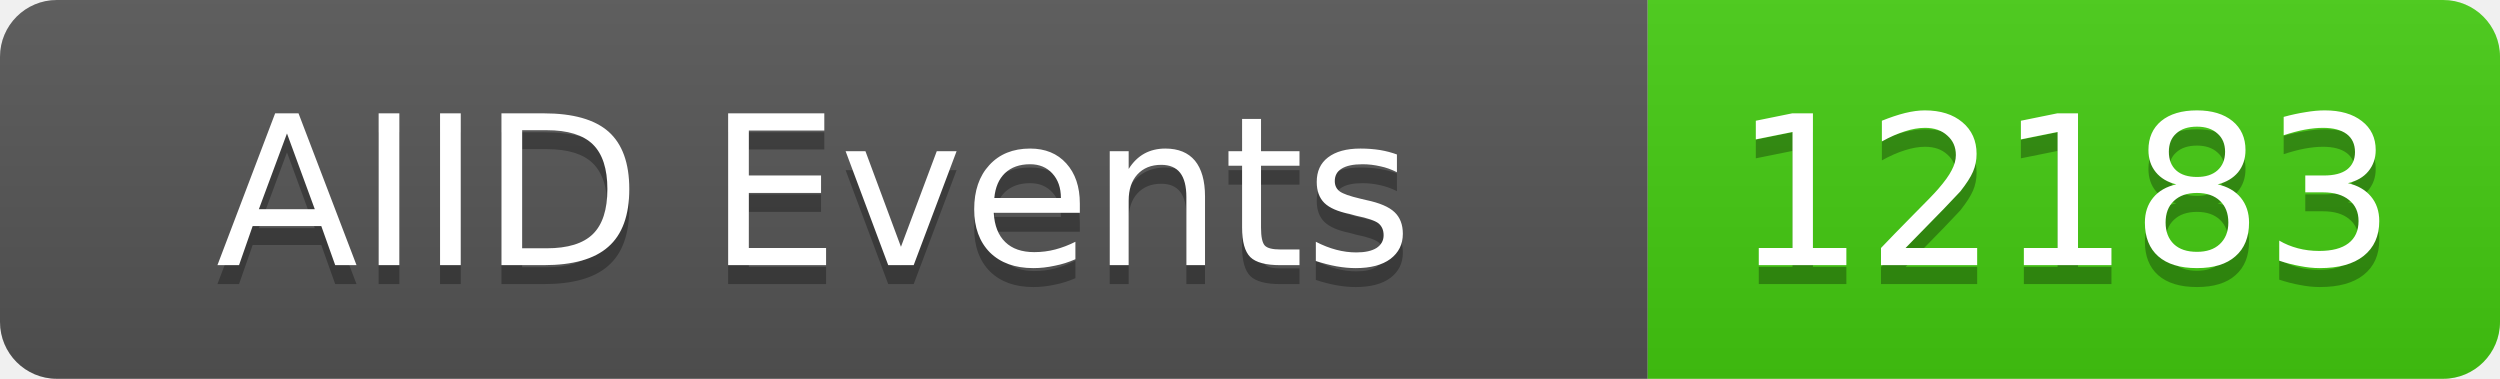
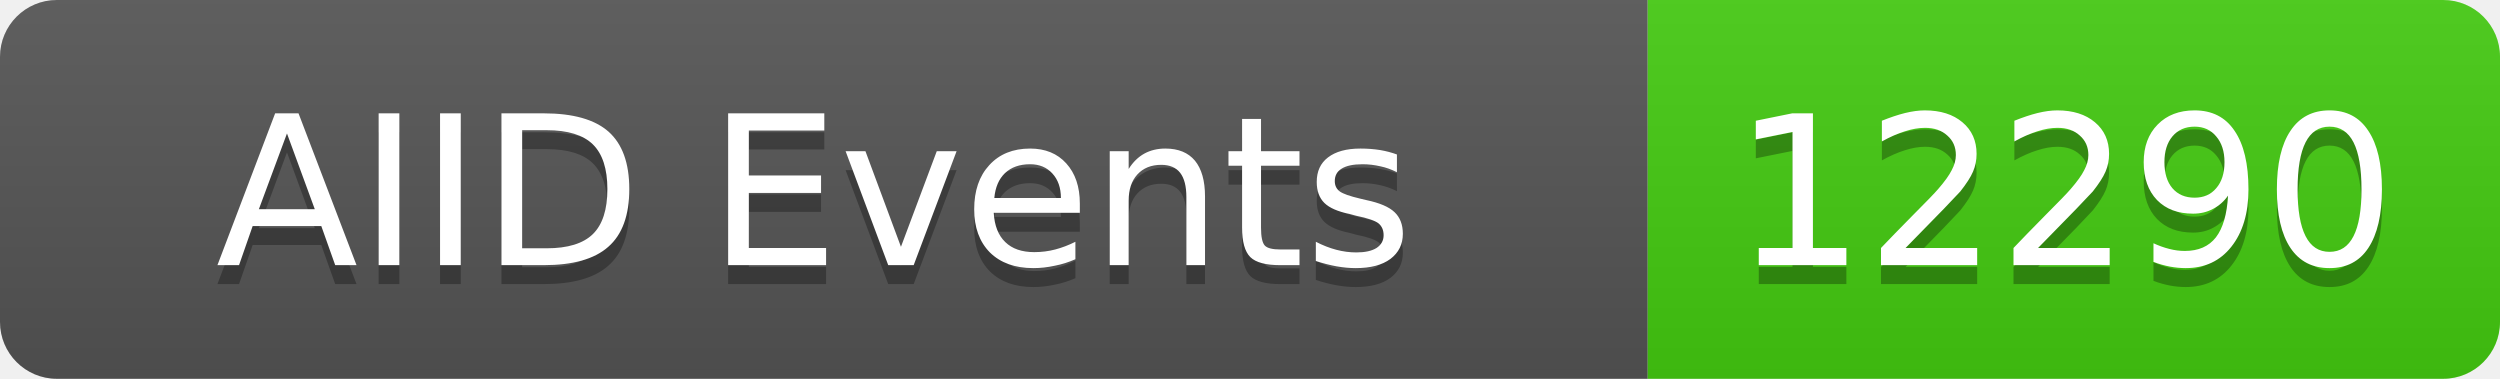
<svg xmlns="http://www.w3.org/2000/svg" width="132" height="20">
  <linearGradient id="b" x2="0" y2="100%">
    <stop offset="0" stop-color="#bbb" stop-opacity=".1" />
    <stop offset="1" stop-opacity=".1" />
  </linearGradient>
  <clipPath id="a">
    <rect width="132" height="20" rx="3" fill="#fff" />
  </clipPath>
  <g clip-path="url(#a)">
    <rect width="87" height="20" fill="#555" />
    <rect x="87" width="45" height="20" fill="#4c1" />
    <rect width="132" height="20" fill="url(#b)" />
  </g>
  <g fill="#fff" text-anchor="middle" font-family="DejaVu Sans,Verdana,Geneva,sans-serif" font-size="11">
    <text x="43" y="15" fill="#010101" fill-opacity=".3">AIID Events</text>
    <text x="43" y="14">AIID Events</text>
-     <text x="109" y="15" fill="#010101" fill-opacity=".3">12183</text>
-     <text x="109" y="14">12183</text>
+     <text x="109" y="15" fill="#010101" fill-opacity=".3">12290</text>
+     <text x="109" y="14">12290</text>
  </g>
</svg>
